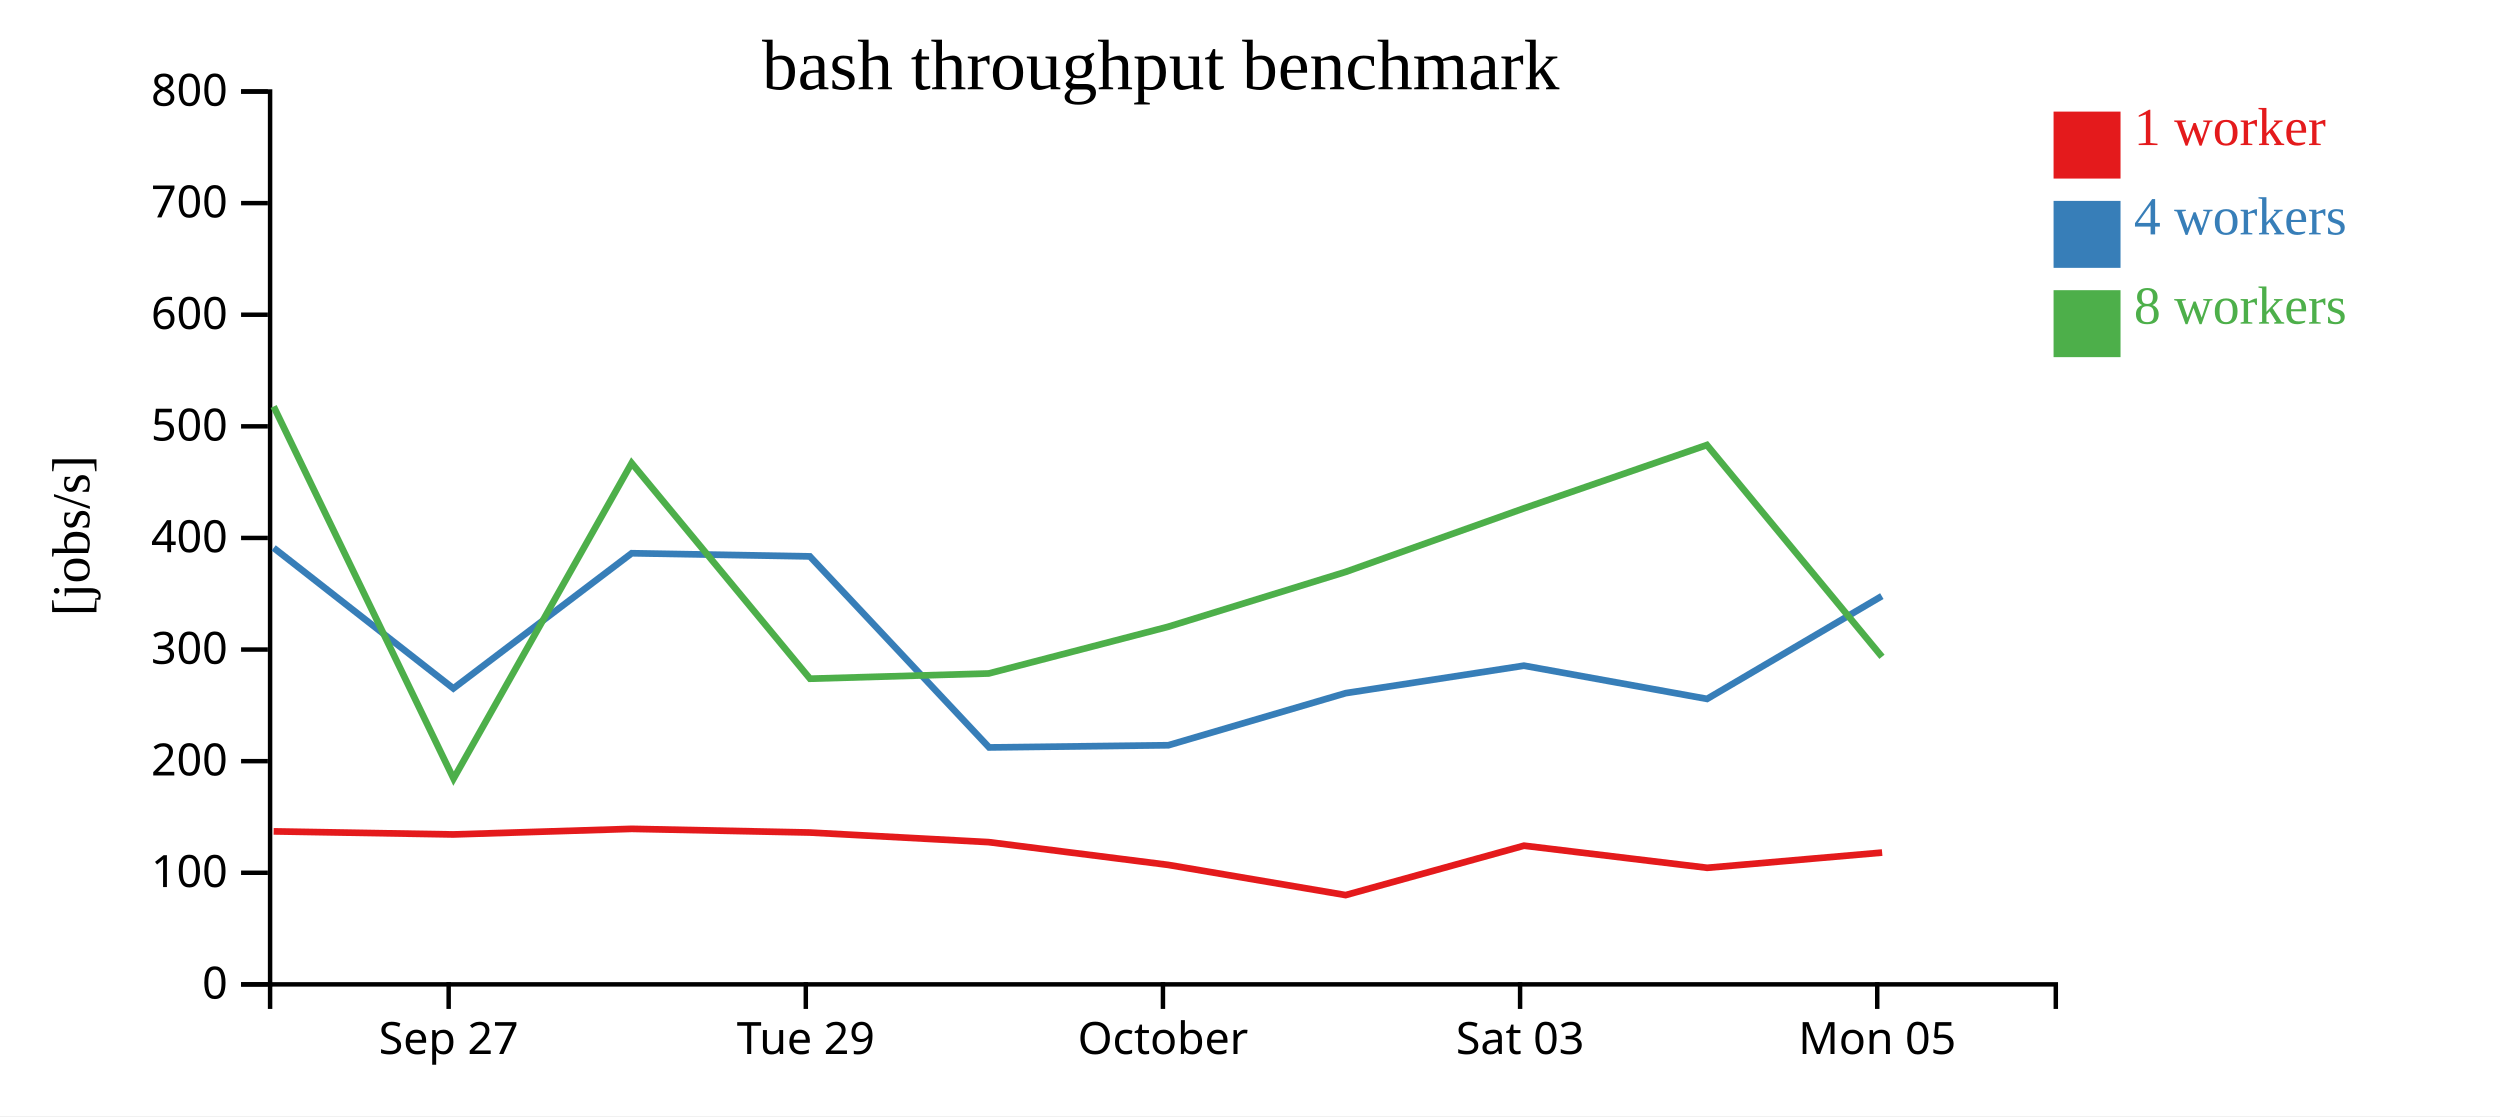
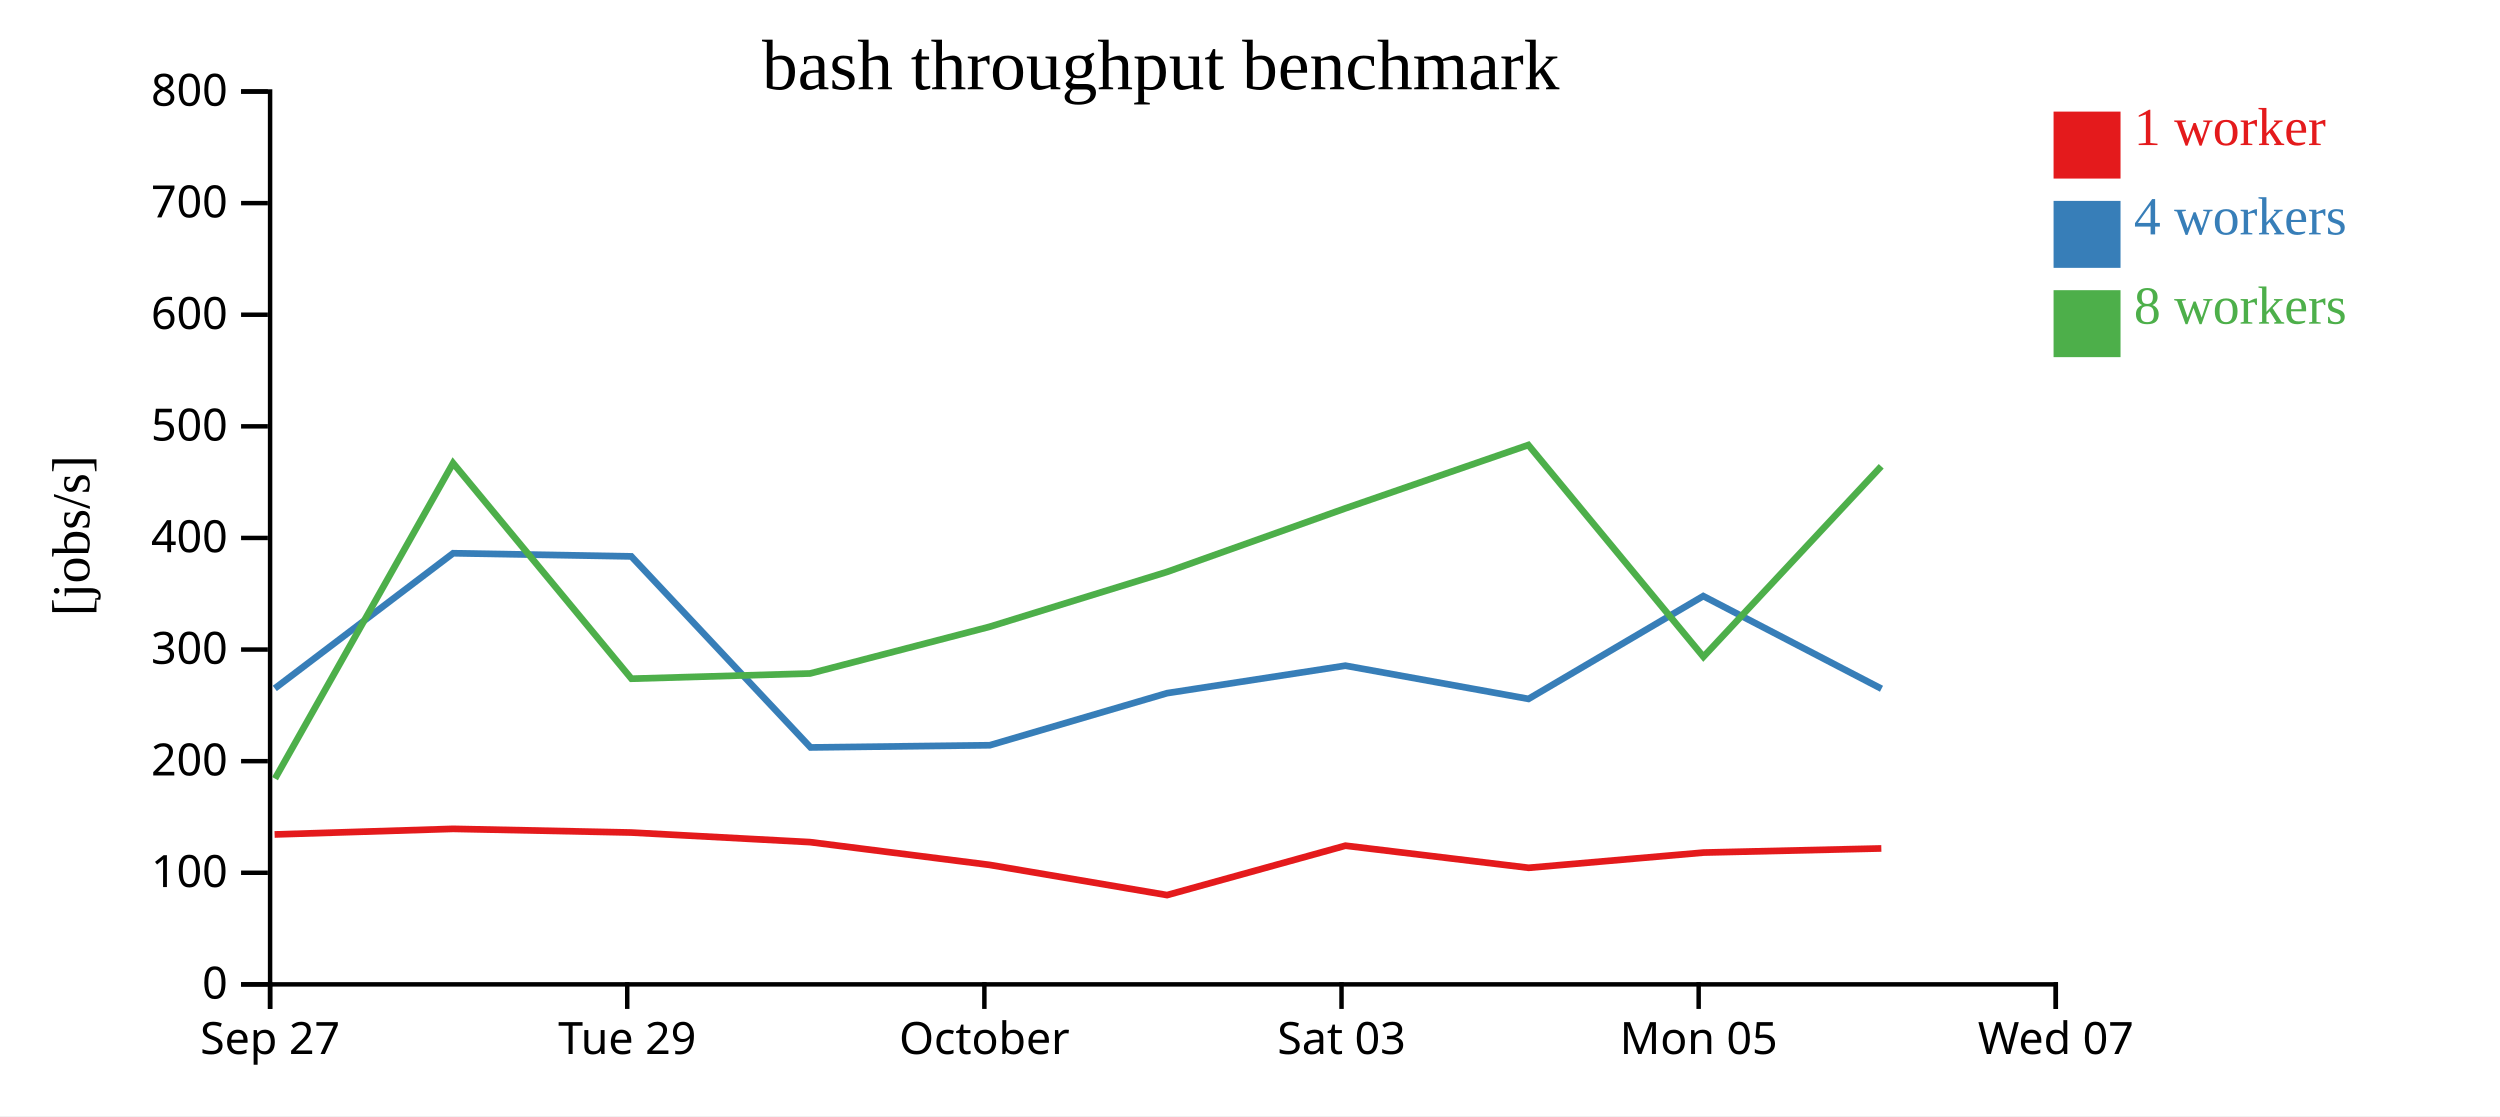
<svg xmlns="http://www.w3.org/2000/svg" width="560" height="250">
  <rect width="100%" height="100%" fill="white" />
  <g transform="translate(60,20)">
    <g transform="translate(0,200)" fill="none" font-size="10" font-family="sans-serif" text-anchor="middle">
      <path class="domain" stroke="currentColor" d="M0.5,6V0.5H400.5V6" />
-       <g class="tick" opacity="1" transform="translate(40.5,0)">
+       <g class="tick" opacity="1" transform="translate(0.5,0)">
        <line stroke="currentColor" y2="6" />
        <text fill="currentColor" y="9" dy="0.71em">Sep 27</text>
      </g>
-       <g class="tick" opacity="1" transform="translate(120.5,0)">
+       <g class="tick" opacity="1" transform="translate(80.5,0)">
        <line stroke="currentColor" y2="6" />
        <text fill="currentColor" y="9" dy="0.71em">Tue 29</text>
      </g>
-       <g class="tick" opacity="1" transform="translate(200.5,0)">
+       <g class="tick" opacity="1" transform="translate(160.5,0)">
        <line stroke="currentColor" y2="6" />
        <text fill="currentColor" y="9" dy="0.71em">October</text>
      </g>
-       <g class="tick" opacity="1" transform="translate(280.5,0)">
+       <g class="tick" opacity="1" transform="translate(240.5,0)">
        <line stroke="currentColor" y2="6" />
        <text fill="currentColor" y="9" dy="0.71em">Sat 03</text>
      </g>
-       <g class="tick" opacity="1" transform="translate(360.5,0)">
+       <g class="tick" opacity="1" transform="translate(320.5,0)">
        <line stroke="currentColor" y2="6" />
        <text fill="currentColor" y="9" dy="0.71em">Mon 05</text>
+       </g>
+       <g class="tick" opacity="1" transform="translate(400.5,0)">
+         <line stroke="currentColor" y2="6" />
+         <text fill="currentColor" y="9" dy="0.71em">Wed 07</text>
      </g>
    </g>
    <g fill="none" font-size="10" font-family="sans-serif" text-anchor="end">
      <path class="domain" stroke="currentColor" d="M-6,200.5H0.5V0.5H-6" />
      <g class="tick" opacity="1" transform="translate(0,200.5)">
        <line stroke="currentColor" x2="-6" />
        <text fill="currentColor" x="-9" dy="0.32em">0</text>
      </g>
      <g class="tick" opacity="1" transform="translate(0,175.5)">
        <line stroke="currentColor" x2="-6" />
        <text fill="currentColor" x="-9" dy="0.32em">100</text>
      </g>
      <g class="tick" opacity="1" transform="translate(0,150.5)">
        <line stroke="currentColor" x2="-6" />
        <text fill="currentColor" x="-9" dy="0.32em">200</text>
      </g>
      <g class="tick" opacity="1" transform="translate(0,125.5)">
        <line stroke="currentColor" x2="-6" />
        <text fill="currentColor" x="-9" dy="0.32em">300</text>
      </g>
      <g class="tick" opacity="1" transform="translate(0,100.5)">
        <line stroke="currentColor" x2="-6" />
        <text fill="currentColor" x="-9" dy="0.32em">400</text>
      </g>
      <g class="tick" opacity="1" transform="translate(0,75.5)">
        <line stroke="currentColor" x2="-6" />
        <text fill="currentColor" x="-9" dy="0.32em">500</text>
      </g>
      <g class="tick" opacity="1" transform="translate(0,50.5)">
        <line stroke="currentColor" x2="-6" />
        <text fill="currentColor" x="-9" dy="0.32em">600</text>
      </g>
      <g class="tick" opacity="1" transform="translate(0,25.5)">
        <line stroke="currentColor" x2="-6" />
        <text fill="currentColor" x="-9" dy="0.32em">700</text>
      </g>
      <g class="tick" opacity="1" transform="translate(0,0.5)">
        <line stroke="currentColor" x2="-6" />
        <text fill="currentColor" x="-9" dy="0.32em">800</text>
      </g>
    </g>
    <text text-anchor="middle" style="font-size: 12px" transform="rotate(-90)" y="-40" x="-100">[jobs/s]</text>
    <text text-anchor="middle" style="font-size: 16px" y="0" x="200">bash throughput benchmark</text>
-     <path class="line" fill="none" stroke="#e41a1c" stroke-width="1.5" d="M1.302,166.228L41.51,166.918L81.499,165.664L121.4,166.488L161.444,168.636L201.654,173.734L241.421,180.498L281.378,169.434L322.415,174.387L361.599,170.976" />
-     <path class="line" fill="none" stroke="#377eb8" stroke-width="1.5" d="M1.306,102.73L41.552,134.208L81.501,103.926L121.412,104.635L161.562,147.426L201.714,146.935L241.432,135.267L281.361,129.112L322.382,136.554L361.53,113.525" />
-     <path class="line" fill="none" stroke="#4daf4a" stroke-width="1.5" d="M1.297,71.056L41.598,154.413L81.489,83.739L121.442,132.031L161.464,130.86L201.648,120.399L241.402,108.111L281.327,93.88L322.346,79.682L361.564,127.121" />
+     <path class="line" fill="none" stroke="#e41a1c" stroke-width="1.5" d="M1.51,166.918L41.499,165.664L81.4,166.488L121.444,168.636L161.654,173.734L201.421,180.498L241.378,169.434L282.415,174.387L321.599,170.976L361.418,170.051" />
+     <path class="line" fill="none" stroke="#377eb8" stroke-width="1.5" d="M1.552,134.208L41.501,103.926L81.412,104.635L121.562,147.426L161.714,146.935L201.432,135.267L241.361,129.112L282.382,136.554L321.53,113.525L361.455,134.283" />
+     <path class="line" fill="none" stroke="#4daf4a" stroke-width="1.5" d="M1.598,154.413L41.489,83.739L81.442,132.031L121.464,130.86L161.648,120.399L201.402,108.111L241.327,93.88L282.346,79.682L321.564,127.121L361.394,84.455" />
    <rect class="dot" x="400" y="5" width="15" height="15" style="fill: #e41a1c;" />
    <rect class="dot" x="400" y="25" width="15" height="15" style="fill: #377eb8;" />
    <rect class="dot" x="400" y="45" width="15" height="15" style="fill: #4daf4a;" />
    <text class="label" x="418" y="12.5" style="fill: #e41a1c; alignment-baseline: middle;" text-anchor="left">1 worker</text>
    <text class="label" x="418" y="32.5" style="fill: #377eb8; alignment-baseline: middle;" text-anchor="left">4 workers</text>
    <text class="label" x="418" y="52.5" style="fill: #4daf4a; alignment-baseline: middle;" text-anchor="left">8 workers</text>
  </g>
</svg>
